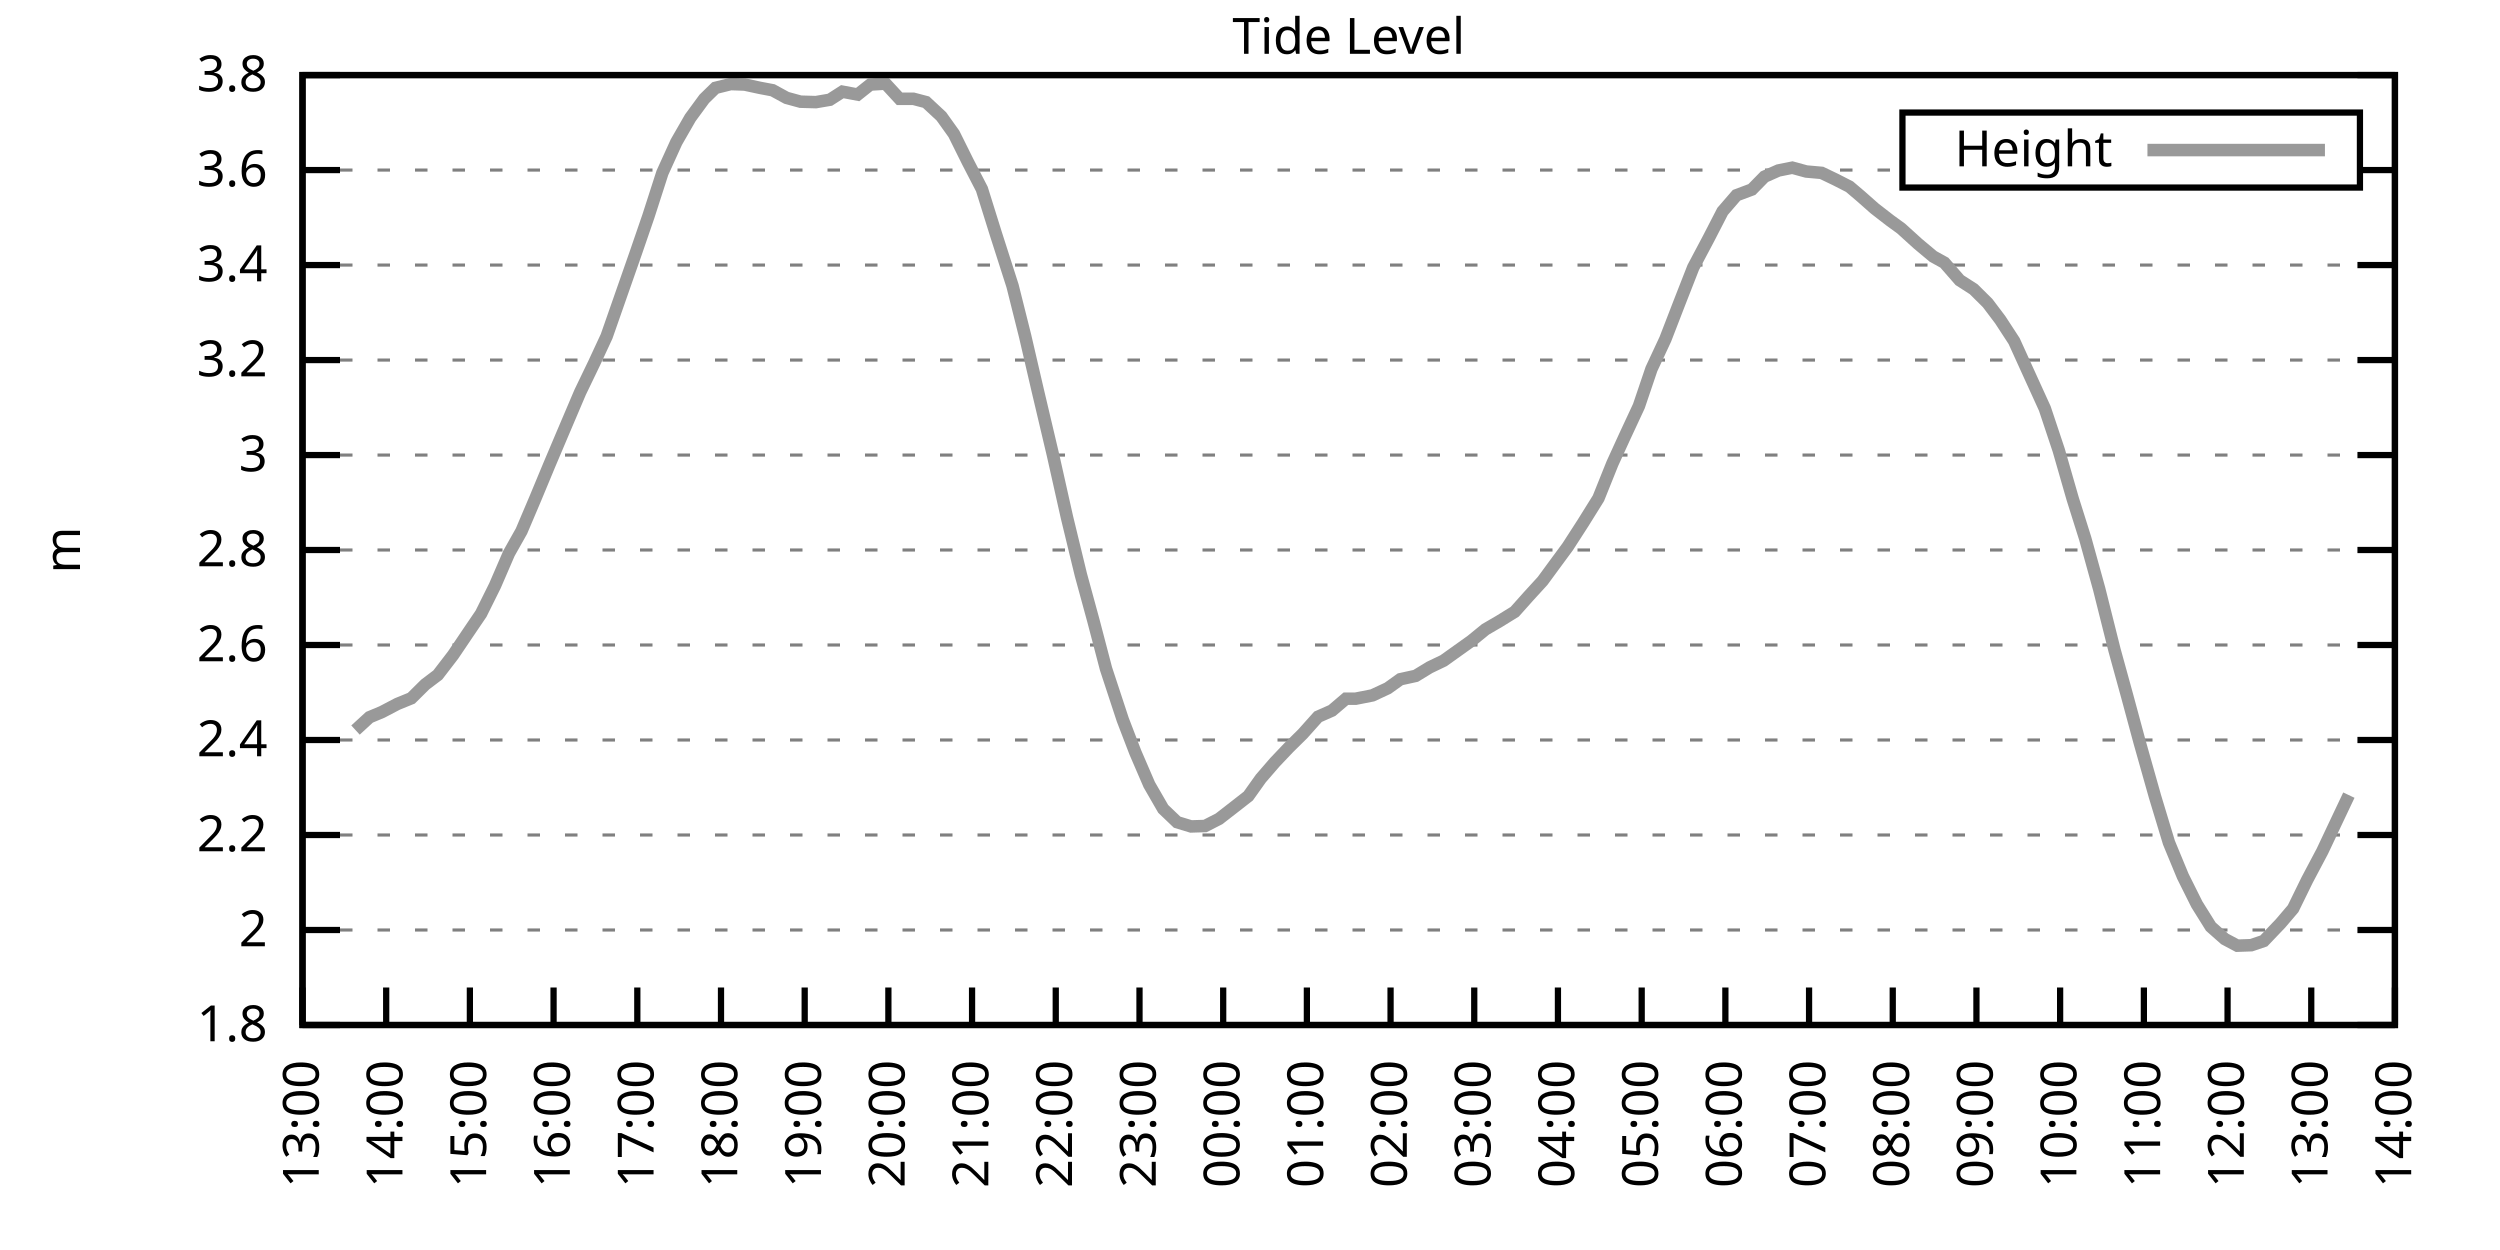
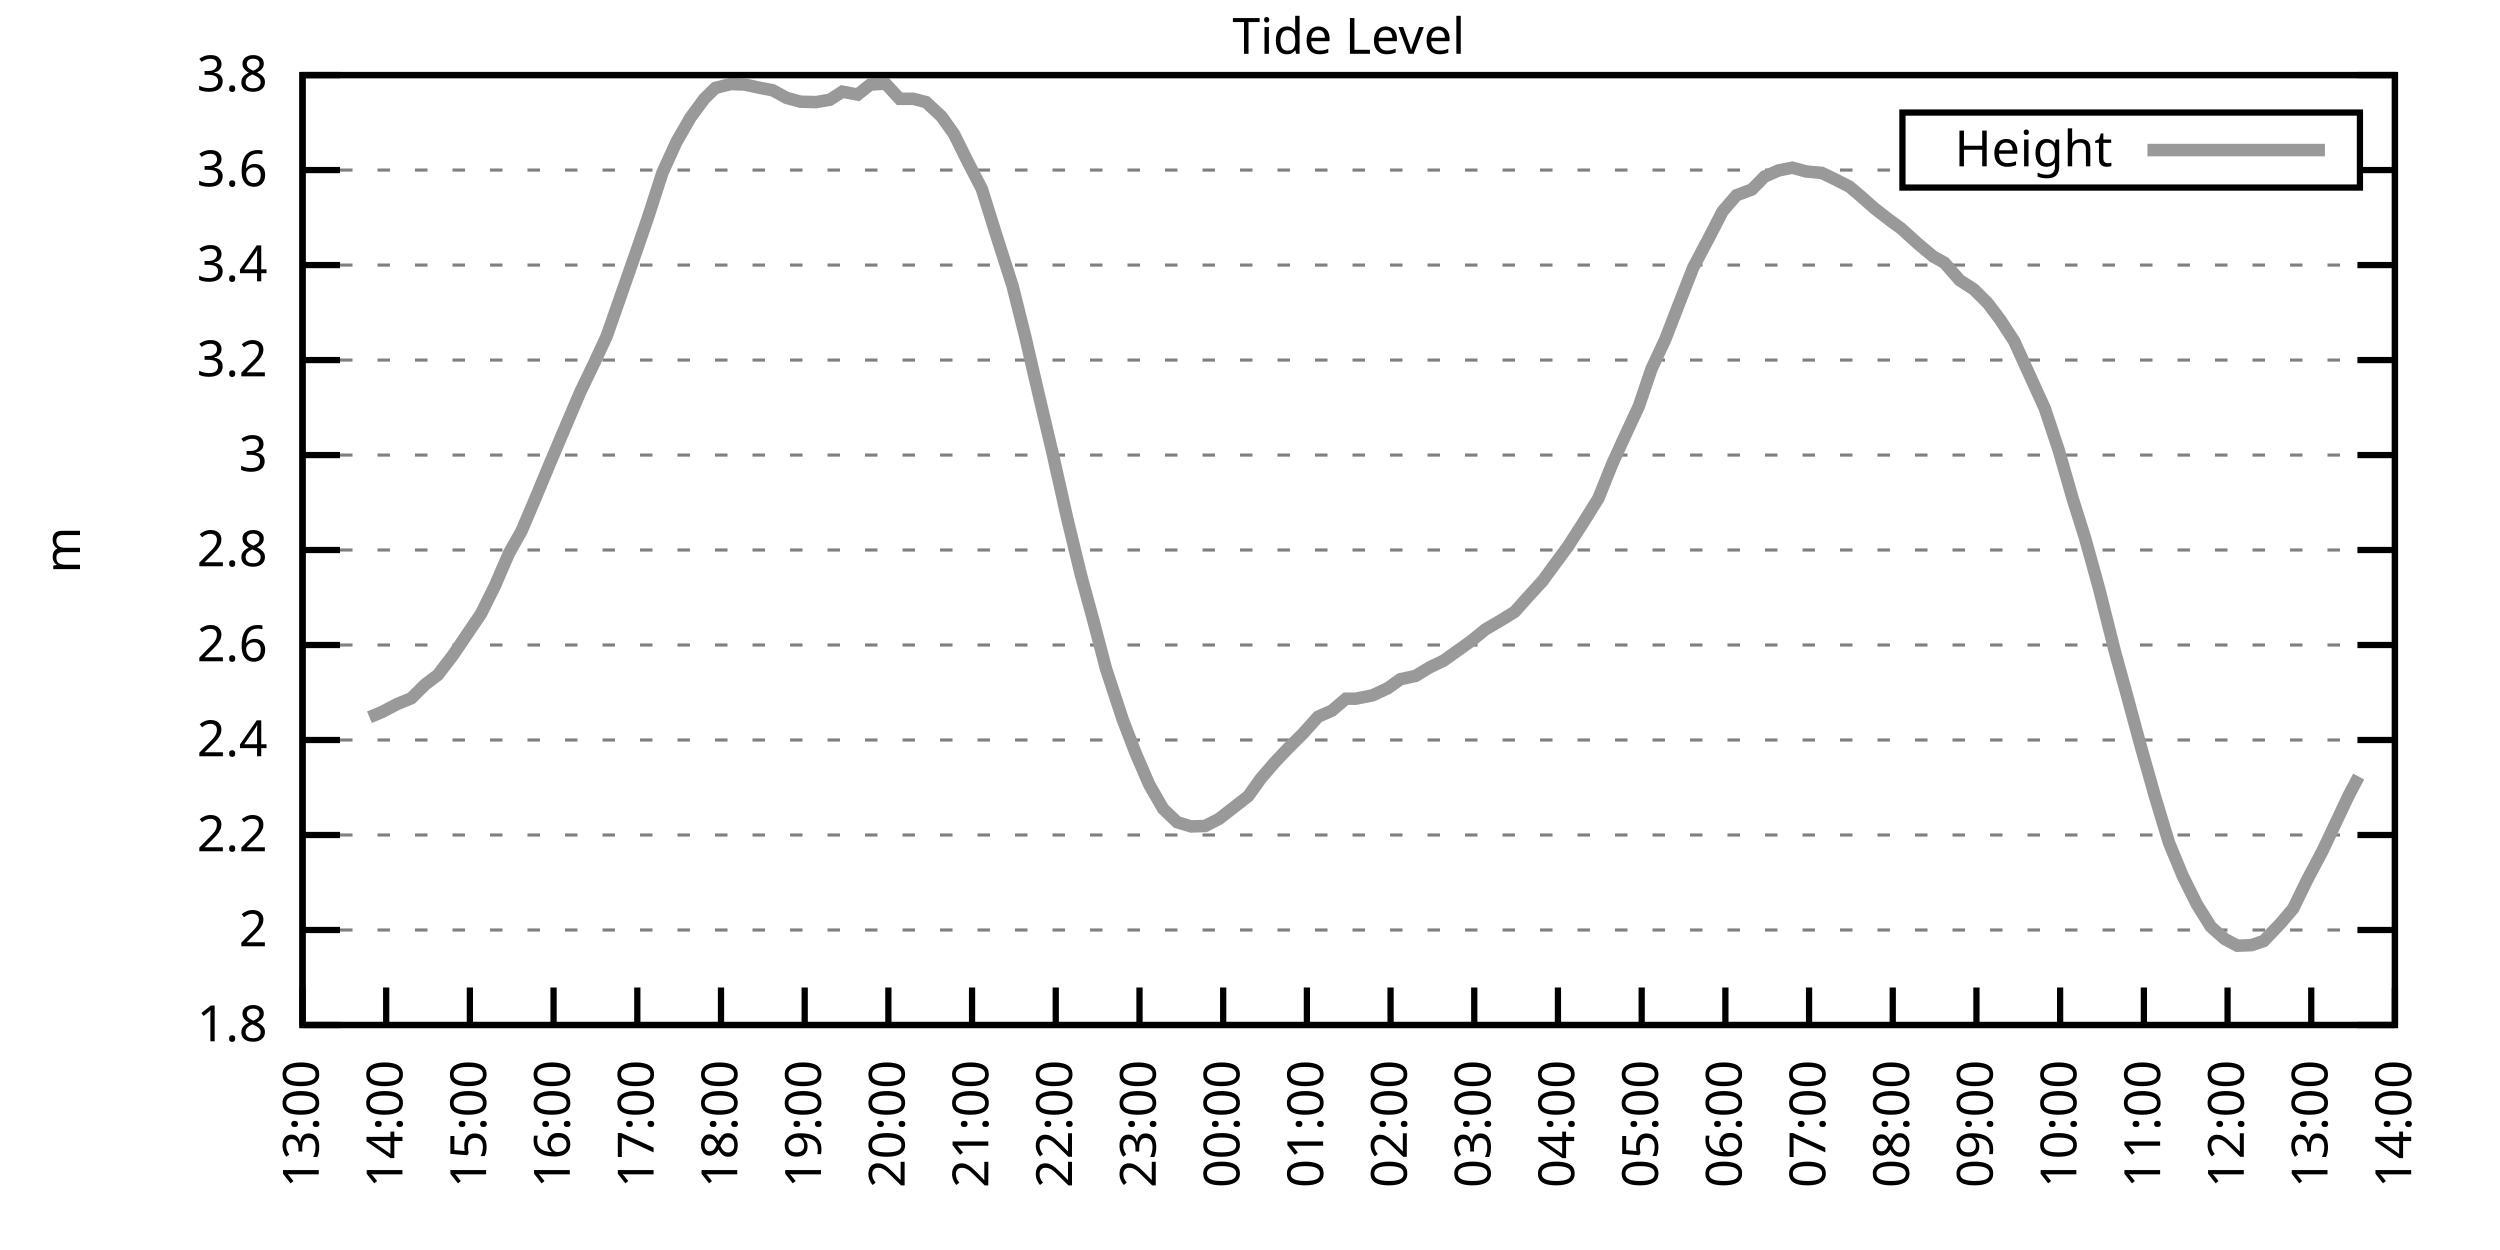
<svg xmlns="http://www.w3.org/2000/svg" xmlns:xlink="http://www.w3.org/1999/xlink" width="400" height="200" viewBox="0 0 400 200">
  <g id="gnuplot_canvas">
    <rect x="0" y="0" width="400" height="200" fill="none" />
    <defs>
      <circle id="gpDot" r="0.5" stroke-width="0.5" stroke="currentColor" />
      <path id="gpPt0" stroke-width="0.333" stroke="currentColor" d="M-1,0 h2 M0,-1 v2" />
      <path id="gpPt1" stroke-width="0.333" stroke="currentColor" d="M-1,-1 L1,1 M1,-1 L-1,1" />
      <path id="gpPt2" stroke-width="0.333" stroke="currentColor" d="M-1,0 L1,0 M0,-1 L0,1 M-1,-1 L1,1 M-1,1 L1,-1" />
      <rect id="gpPt3" stroke-width="0.333" stroke="currentColor" x="-1" y="-1" width="2" height="2" />
      <rect id="gpPt4" stroke-width="0.333" stroke="currentColor" fill="currentColor" x="-1" y="-1" width="2" height="2" />
      <circle id="gpPt5" stroke-width="0.333" stroke="currentColor" cx="0" cy="0" r="1" />
      <use xlink:href="#gpPt5" id="gpPt6" fill="currentColor" stroke="none" />
      <path id="gpPt7" stroke-width="0.333" stroke="currentColor" d="M0,-1.33 L-1.33,0.67 L1.33,0.67 z" />
      <use xlink:href="#gpPt7" id="gpPt8" fill="currentColor" stroke="none" />
      <use xlink:href="#gpPt7" id="gpPt9" stroke="currentColor" transform="rotate(180)" />
      <use xlink:href="#gpPt9" id="gpPt10" fill="currentColor" stroke="none" />
      <use xlink:href="#gpPt3" id="gpPt11" stroke="currentColor" transform="rotate(45)" />
      <use xlink:href="#gpPt11" id="gpPt12" fill="currentColor" stroke="none" />
      <path id="gpPt13" stroke-width="0.333" stroke="currentColor" d="M0,1.330 L1.265,0.411 L0.782,-1.067 L-0.782,-1.076 L-1.265,0.411 z" />
      <use xlink:href="#gpPt13" id="gpPt14" fill="currentColor" stroke="none" />
      <filter id="textbox" filterUnits="objectBoundingBox" x="0" y="0" height="1" width="1">
        <feFlood flood-color="white" flood-opacity="1" result="bgnd" />
        <feComposite in="SourceGraphic" in2="bgnd" operator="atop" />
      </filter>
      <filter id="greybox" filterUnits="objectBoundingBox" x="0" y="0" height="1" width="1">
        <feFlood flood-color="lightgrey" flood-opacity="1" result="grey" />
        <feComposite in="SourceGraphic" in2="grey" operator="atop" />
      </filter>
    </defs>
    <g fill="none" color="white" stroke="currentColor" stroke-width="1.00" stroke-linecap="butt" stroke-linejoin="miter">
</g>
    <g fill="none" color="black" stroke="currentColor" stroke-width="1.00" stroke-linecap="butt" stroke-linejoin="miter">
      <g stroke="none" shape-rendering="crispEdges">
        <polygon fill="rgb(255, 255, 255)" points="48.40,164.00 383.18,164.00 383.18,12.02 48.40,12.02 " />
      </g>
    </g>
    <g fill="none" color="black" stroke="currentColor" stroke-width="1.00" stroke-linecap="butt" stroke-linejoin="miter">
</g>
    <g fill="none" color="black" stroke="black" stroke-width="0.50" stroke-linecap="butt" stroke-linejoin="miter">
</g>
    <g fill="none" color="gray" stroke="currentColor" stroke-width="0.50" stroke-linecap="butt" stroke-linejoin="miter">
      <path stroke="gray" stroke-dasharray="2,4" class="gridline" d="M48.40,164.00 L383.19,164.00  " />
    </g>
    <g fill="none" color="gray" stroke="gray" stroke-width="1.00" stroke-linecap="butt" stroke-linejoin="miter">
</g>
    <g fill="none" color="black" stroke="currentColor" stroke-width="1.00" stroke-linecap="butt" stroke-linejoin="miter">
      <path stroke="black" d="M48.40,164.00 L54.40,164.00 M383.19,164.00 L377.19,164.00  " />
      <g transform="translate(42.80,166.60)" stroke="none" fill="black" font-family="Sans" font-size="8.00" text-anchor="end">
        <text>
          <tspan font-family="Sans"> 1.8</tspan>
        </text>
      </g>
    </g>
    <g fill="none" color="black" stroke="currentColor" stroke-width="1.00" stroke-linecap="butt" stroke-linejoin="miter">
</g>
    <g fill="none" color="black" stroke="black" stroke-width="0.50" stroke-linecap="butt" stroke-linejoin="miter">
</g>
    <g fill="none" color="gray" stroke="currentColor" stroke-width="0.50" stroke-linecap="butt" stroke-linejoin="miter">
      <path stroke="gray" stroke-dasharray="2,4" class="gridline" d="M48.40,148.80 L383.19,148.80  " />
    </g>
    <g fill="none" color="gray" stroke="gray" stroke-width="1.00" stroke-linecap="butt" stroke-linejoin="miter">
</g>
    <g fill="none" color="black" stroke="currentColor" stroke-width="1.00" stroke-linecap="butt" stroke-linejoin="miter">
      <path stroke="black" d="M48.40,148.80 L54.40,148.80 M383.19,148.80 L377.19,148.80  " />
      <g transform="translate(42.80,151.40)" stroke="none" fill="black" font-family="Sans" font-size="8.00" text-anchor="end">
        <text>
          <tspan font-family="Sans"> 2</tspan>
        </text>
      </g>
    </g>
    <g fill="none" color="black" stroke="currentColor" stroke-width="1.00" stroke-linecap="butt" stroke-linejoin="miter">
</g>
    <g fill="none" color="black" stroke="black" stroke-width="0.50" stroke-linecap="butt" stroke-linejoin="miter">
</g>
    <g fill="none" color="gray" stroke="currentColor" stroke-width="0.50" stroke-linecap="butt" stroke-linejoin="miter">
      <path stroke="gray" stroke-dasharray="2,4" class="gridline" d="M48.40,133.60 L383.19,133.60  " />
    </g>
    <g fill="none" color="gray" stroke="gray" stroke-width="1.00" stroke-linecap="butt" stroke-linejoin="miter">
</g>
    <g fill="none" color="black" stroke="currentColor" stroke-width="1.00" stroke-linecap="butt" stroke-linejoin="miter">
      <path stroke="black" d="M48.40,133.60 L54.40,133.60 M383.19,133.60 L377.19,133.60  " />
      <g transform="translate(42.80,136.20)" stroke="none" fill="black" font-family="Sans" font-size="8.00" text-anchor="end">
        <text>
          <tspan font-family="Sans"> 2.2</tspan>
        </text>
      </g>
    </g>
    <g fill="none" color="black" stroke="currentColor" stroke-width="1.00" stroke-linecap="butt" stroke-linejoin="miter">
</g>
    <g fill="none" color="black" stroke="black" stroke-width="0.50" stroke-linecap="butt" stroke-linejoin="miter">
</g>
    <g fill="none" color="gray" stroke="currentColor" stroke-width="0.50" stroke-linecap="butt" stroke-linejoin="miter">
      <path stroke="gray" stroke-dasharray="2,4" class="gridline" d="M48.40,118.40 L383.19,118.40  " />
    </g>
    <g fill="none" color="gray" stroke="gray" stroke-width="1.00" stroke-linecap="butt" stroke-linejoin="miter">
</g>
    <g fill="none" color="black" stroke="currentColor" stroke-width="1.00" stroke-linecap="butt" stroke-linejoin="miter">
      <path stroke="black" d="M48.40,118.40 L54.40,118.40 M383.19,118.40 L377.19,118.40  " />
      <g transform="translate(42.80,121.00)" stroke="none" fill="black" font-family="Sans" font-size="8.00" text-anchor="end">
        <text>
          <tspan font-family="Sans"> 2.4</tspan>
        </text>
      </g>
    </g>
    <g fill="none" color="black" stroke="currentColor" stroke-width="1.00" stroke-linecap="butt" stroke-linejoin="miter">
</g>
    <g fill="none" color="black" stroke="black" stroke-width="0.50" stroke-linecap="butt" stroke-linejoin="miter">
</g>
    <g fill="none" color="gray" stroke="currentColor" stroke-width="0.50" stroke-linecap="butt" stroke-linejoin="miter">
      <path stroke="gray" stroke-dasharray="2,4" class="gridline" d="M48.40,103.20 L383.19,103.20  " />
    </g>
    <g fill="none" color="gray" stroke="gray" stroke-width="1.00" stroke-linecap="butt" stroke-linejoin="miter">
</g>
    <g fill="none" color="black" stroke="currentColor" stroke-width="1.00" stroke-linecap="butt" stroke-linejoin="miter">
      <path stroke="black" d="M48.40,103.20 L54.40,103.20 M383.19,103.20 L377.19,103.20  " />
      <g transform="translate(42.80,105.80)" stroke="none" fill="black" font-family="Sans" font-size="8.00" text-anchor="end">
        <text>
          <tspan font-family="Sans"> 2.6</tspan>
        </text>
      </g>
    </g>
    <g fill="none" color="black" stroke="currentColor" stroke-width="1.00" stroke-linecap="butt" stroke-linejoin="miter">
</g>
    <g fill="none" color="black" stroke="black" stroke-width="0.50" stroke-linecap="butt" stroke-linejoin="miter">
</g>
    <g fill="none" color="gray" stroke="currentColor" stroke-width="0.50" stroke-linecap="butt" stroke-linejoin="miter">
      <path stroke="gray" stroke-dasharray="2,4" class="gridline" d="M48.40,88.00 L383.19,88.00  " />
    </g>
    <g fill="none" color="gray" stroke="gray" stroke-width="1.00" stroke-linecap="butt" stroke-linejoin="miter">
</g>
    <g fill="none" color="black" stroke="currentColor" stroke-width="1.00" stroke-linecap="butt" stroke-linejoin="miter">
      <path stroke="black" d="M48.40,88.00 L54.40,88.00 M383.19,88.00 L377.19,88.00  " />
      <g transform="translate(42.80,90.60)" stroke="none" fill="black" font-family="Sans" font-size="8.00" text-anchor="end">
        <text>
          <tspan font-family="Sans"> 2.8</tspan>
        </text>
      </g>
    </g>
    <g fill="none" color="black" stroke="currentColor" stroke-width="1.00" stroke-linecap="butt" stroke-linejoin="miter">
</g>
    <g fill="none" color="black" stroke="black" stroke-width="0.50" stroke-linecap="butt" stroke-linejoin="miter">
</g>
    <g fill="none" color="gray" stroke="currentColor" stroke-width="0.50" stroke-linecap="butt" stroke-linejoin="miter">
      <path stroke="gray" stroke-dasharray="2,4" class="gridline" d="M48.40,72.81 L383.19,72.81  " />
    </g>
    <g fill="none" color="gray" stroke="gray" stroke-width="1.00" stroke-linecap="butt" stroke-linejoin="miter">
</g>
    <g fill="none" color="black" stroke="currentColor" stroke-width="1.00" stroke-linecap="butt" stroke-linejoin="miter">
      <path stroke="black" d="M48.40,72.81 L54.40,72.81 M383.19,72.81 L377.19,72.81  " />
      <g transform="translate(42.80,75.41)" stroke="none" fill="black" font-family="Sans" font-size="8.00" text-anchor="end">
        <text>
          <tspan font-family="Sans"> 3</tspan>
        </text>
      </g>
    </g>
    <g fill="none" color="black" stroke="currentColor" stroke-width="1.00" stroke-linecap="butt" stroke-linejoin="miter">
</g>
    <g fill="none" color="black" stroke="black" stroke-width="0.50" stroke-linecap="butt" stroke-linejoin="miter">
</g>
    <g fill="none" color="gray" stroke="currentColor" stroke-width="0.50" stroke-linecap="butt" stroke-linejoin="miter">
      <path stroke="gray" stroke-dasharray="2,4" class="gridline" d="M48.40,57.61 L383.19,57.61  " />
    </g>
    <g fill="none" color="gray" stroke="gray" stroke-width="1.00" stroke-linecap="butt" stroke-linejoin="miter">
</g>
    <g fill="none" color="black" stroke="currentColor" stroke-width="1.00" stroke-linecap="butt" stroke-linejoin="miter">
      <path stroke="black" d="M48.40,57.61 L54.40,57.61 M383.19,57.61 L377.19,57.61  " />
      <g transform="translate(42.80,60.21)" stroke="none" fill="black" font-family="Sans" font-size="8.00" text-anchor="end">
        <text>
          <tspan font-family="Sans"> 3.2</tspan>
        </text>
      </g>
    </g>
    <g fill="none" color="black" stroke="currentColor" stroke-width="1.00" stroke-linecap="butt" stroke-linejoin="miter">
</g>
    <g fill="none" color="black" stroke="black" stroke-width="0.50" stroke-linecap="butt" stroke-linejoin="miter">
</g>
    <g fill="none" color="gray" stroke="currentColor" stroke-width="0.50" stroke-linecap="butt" stroke-linejoin="miter">
      <path stroke="gray" stroke-dasharray="2,4" class="gridline" d="M48.40,42.41 L383.19,42.41  " />
    </g>
    <g fill="none" color="gray" stroke="gray" stroke-width="1.00" stroke-linecap="butt" stroke-linejoin="miter">
</g>
    <g fill="none" color="black" stroke="currentColor" stroke-width="1.00" stroke-linecap="butt" stroke-linejoin="miter">
      <path stroke="black" d="M48.40,42.41 L54.40,42.41 M383.19,42.41 L377.19,42.41  " />
      <g transform="translate(42.80,45.01)" stroke="none" fill="black" font-family="Sans" font-size="8.00" text-anchor="end">
        <text>
          <tspan font-family="Sans"> 3.4</tspan>
        </text>
      </g>
    </g>
    <g fill="none" color="black" stroke="currentColor" stroke-width="1.00" stroke-linecap="butt" stroke-linejoin="miter">
</g>
    <g fill="none" color="black" stroke="black" stroke-width="0.50" stroke-linecap="butt" stroke-linejoin="miter">
</g>
    <g fill="none" color="gray" stroke="currentColor" stroke-width="0.50" stroke-linecap="butt" stroke-linejoin="miter">
      <path stroke="gray" stroke-dasharray="2,4" class="gridline" d="M48.40,27.21 L304.39,27.21 M377.59,27.21 L383.19,27.21  " />
    </g>
    <g fill="none" color="gray" stroke="gray" stroke-width="1.00" stroke-linecap="butt" stroke-linejoin="miter">
</g>
    <g fill="none" color="black" stroke="currentColor" stroke-width="1.00" stroke-linecap="butt" stroke-linejoin="miter">
      <path stroke="black" d="M48.40,27.21 L54.40,27.21 M383.19,27.21 L377.19,27.21  " />
      <g transform="translate(42.80,29.81)" stroke="none" fill="black" font-family="Sans" font-size="8.00" text-anchor="end">
        <text>
          <tspan font-family="Sans"> 3.6</tspan>
        </text>
      </g>
    </g>
    <g fill="none" color="black" stroke="currentColor" stroke-width="1.00" stroke-linecap="butt" stroke-linejoin="miter">
</g>
    <g fill="none" color="black" stroke="black" stroke-width="0.50" stroke-linecap="butt" stroke-linejoin="miter">
</g>
    <g fill="none" color="gray" stroke="currentColor" stroke-width="0.50" stroke-linecap="butt" stroke-linejoin="miter">
      <path stroke="gray" stroke-dasharray="2,4" class="gridline" d="M48.40,12.01 L383.19,12.01  " />
    </g>
    <g fill="none" color="gray" stroke="gray" stroke-width="1.00" stroke-linecap="butt" stroke-linejoin="miter">
</g>
    <g fill="none" color="black" stroke="currentColor" stroke-width="1.00" stroke-linecap="butt" stroke-linejoin="miter">
      <path stroke="black" d="M48.40,12.01 L54.40,12.01 M383.19,12.01 L377.19,12.01  " />
      <g transform="translate(42.80,14.61)" stroke="none" fill="black" font-family="Sans" font-size="8.00" text-anchor="end">
        <text>
          <tspan font-family="Sans"> 3.8</tspan>
        </text>
      </g>
    </g>
    <g fill="none" color="black" stroke="currentColor" stroke-width="1.00" stroke-linecap="butt" stroke-linejoin="miter">
      <path stroke="black" d="M48.40,164.00 L48.40,158.00  " />
      <g transform="translate(51.00,169.60) rotate(270.00)" stroke="none" fill="black" font-family="Sans" font-size="8.00" text-anchor="end">
        <text>
          <tspan font-family="Sans">13:00</tspan>
        </text>
      </g>
    </g>
    <g fill="none" color="black" stroke="currentColor" stroke-width="1.00" stroke-linecap="butt" stroke-linejoin="miter">
      <path stroke="black" d="M61.79,164.00 L61.79,158.00  " />
      <g transform="translate(64.39,169.60) rotate(270.00)" stroke="none" fill="black" font-family="Sans" font-size="8.00" text-anchor="end">
        <text>
          <tspan font-family="Sans">14:00</tspan>
        </text>
      </g>
    </g>
    <g fill="none" color="black" stroke="currentColor" stroke-width="1.00" stroke-linecap="butt" stroke-linejoin="miter">
      <path stroke="black" d="M75.18,164.00 L75.18,158.00  " />
      <g transform="translate(77.78,169.60) rotate(270.00)" stroke="none" fill="black" font-family="Sans" font-size="8.00" text-anchor="end">
        <text>
          <tspan font-family="Sans">15:00</tspan>
        </text>
      </g>
    </g>
    <g fill="none" color="black" stroke="currentColor" stroke-width="1.00" stroke-linecap="butt" stroke-linejoin="miter">
      <path stroke="black" d="M88.57,164.00 L88.57,158.00  " />
      <g transform="translate(91.17,169.60) rotate(270.00)" stroke="none" fill="black" font-family="Sans" font-size="8.00" text-anchor="end">
        <text>
          <tspan font-family="Sans">16:00</tspan>
        </text>
      </g>
    </g>
    <g fill="none" color="black" stroke="currentColor" stroke-width="1.00" stroke-linecap="butt" stroke-linejoin="miter">
      <path stroke="black" d="M101.97,164.00 L101.97,158.00  " />
      <g transform="translate(104.57,169.60) rotate(270.00)" stroke="none" fill="black" font-family="Sans" font-size="8.00" text-anchor="end">
        <text>
          <tspan font-family="Sans">17:00</tspan>
        </text>
      </g>
    </g>
    <g fill="none" color="black" stroke="currentColor" stroke-width="1.00" stroke-linecap="butt" stroke-linejoin="miter">
      <path stroke="black" d="M115.36,164.00 L115.36,158.00  " />
      <g transform="translate(117.96,169.60) rotate(270.00)" stroke="none" fill="black" font-family="Sans" font-size="8.00" text-anchor="end">
        <text>
          <tspan font-family="Sans">18:00</tspan>
        </text>
      </g>
    </g>
    <g fill="none" color="black" stroke="currentColor" stroke-width="1.00" stroke-linecap="butt" stroke-linejoin="miter">
      <path stroke="black" d="M128.75,164.00 L128.75,158.00  " />
      <g transform="translate(131.35,169.60) rotate(270.00)" stroke="none" fill="black" font-family="Sans" font-size="8.00" text-anchor="end">
        <text>
          <tspan font-family="Sans">19:00</tspan>
        </text>
      </g>
    </g>
    <g fill="none" color="black" stroke="currentColor" stroke-width="1.00" stroke-linecap="butt" stroke-linejoin="miter">
      <path stroke="black" d="M142.14,164.00 L142.14,158.00  " />
      <g transform="translate(144.74,169.60) rotate(270.00)" stroke="none" fill="black" font-family="Sans" font-size="8.00" text-anchor="end">
        <text>
          <tspan font-family="Sans">20:00</tspan>
        </text>
      </g>
    </g>
    <g fill="none" color="black" stroke="currentColor" stroke-width="1.00" stroke-linecap="butt" stroke-linejoin="miter">
      <path stroke="black" d="M155.53,164.00 L155.53,158.00  " />
      <g transform="translate(158.13,169.60) rotate(270.00)" stroke="none" fill="black" font-family="Sans" font-size="8.00" text-anchor="end">
        <text>
          <tspan font-family="Sans">21:00</tspan>
        </text>
      </g>
    </g>
    <g fill="none" color="black" stroke="currentColor" stroke-width="1.00" stroke-linecap="butt" stroke-linejoin="miter">
      <path stroke="black" d="M168.92,164.00 L168.92,158.00  " />
      <g transform="translate(171.52,169.60) rotate(270.00)" stroke="none" fill="black" font-family="Sans" font-size="8.00" text-anchor="end">
        <text>
          <tspan font-family="Sans">22:00</tspan>
        </text>
      </g>
    </g>
    <g fill="none" color="black" stroke="currentColor" stroke-width="1.00" stroke-linecap="butt" stroke-linejoin="miter">
      <path stroke="black" d="M182.32,164.00 L182.32,158.00  " />
      <g transform="translate(184.92,169.60) rotate(270.00)" stroke="none" fill="black" font-family="Sans" font-size="8.00" text-anchor="end">
        <text>
          <tspan font-family="Sans">23:00</tspan>
        </text>
      </g>
    </g>
    <g fill="none" color="black" stroke="currentColor" stroke-width="1.00" stroke-linecap="butt" stroke-linejoin="miter">
      <path stroke="black" d="M195.71,164.00 L195.71,158.00  " />
      <g transform="translate(198.31,169.60) rotate(270.00)" stroke="none" fill="black" font-family="Sans" font-size="8.00" text-anchor="end">
        <text>
          <tspan font-family="Sans">00:00</tspan>
        </text>
      </g>
    </g>
    <g fill="none" color="black" stroke="currentColor" stroke-width="1.00" stroke-linecap="butt" stroke-linejoin="miter">
      <path stroke="black" d="M209.10,164.00 L209.10,158.00  " />
      <g transform="translate(211.70,169.60) rotate(270.00)" stroke="none" fill="black" font-family="Sans" font-size="8.00" text-anchor="end">
        <text>
          <tspan font-family="Sans">01:00</tspan>
        </text>
      </g>
    </g>
    <g fill="none" color="black" stroke="currentColor" stroke-width="1.00" stroke-linecap="butt" stroke-linejoin="miter">
      <path stroke="black" d="M222.49,164.00 L222.49,158.00  " />
      <g transform="translate(225.09,169.60) rotate(270.00)" stroke="none" fill="black" font-family="Sans" font-size="8.00" text-anchor="end">
        <text>
          <tspan font-family="Sans">02:00</tspan>
        </text>
      </g>
    </g>
    <g fill="none" color="black" stroke="currentColor" stroke-width="1.00" stroke-linecap="butt" stroke-linejoin="miter">
      <path stroke="black" d="M235.88,164.00 L235.88,158.00  " />
      <g transform="translate(238.48,169.60) rotate(270.00)" stroke="none" fill="black" font-family="Sans" font-size="8.00" text-anchor="end">
        <text>
          <tspan font-family="Sans">03:00</tspan>
        </text>
      </g>
    </g>
    <g fill="none" color="black" stroke="currentColor" stroke-width="1.00" stroke-linecap="butt" stroke-linejoin="miter">
      <path stroke="black" d="M249.27,164.00 L249.27,158.00  " />
      <g transform="translate(251.87,169.60) rotate(270.00)" stroke="none" fill="black" font-family="Sans" font-size="8.00" text-anchor="end">
        <text>
          <tspan font-family="Sans">04:00</tspan>
        </text>
      </g>
    </g>
    <g fill="none" color="black" stroke="currentColor" stroke-width="1.00" stroke-linecap="butt" stroke-linejoin="miter">
      <path stroke="black" d="M262.67,164.00 L262.67,158.00  " />
      <g transform="translate(265.27,169.60) rotate(270.00)" stroke="none" fill="black" font-family="Sans" font-size="8.00" text-anchor="end">
        <text>
          <tspan font-family="Sans">05:00</tspan>
        </text>
      </g>
    </g>
    <g fill="none" color="black" stroke="currentColor" stroke-width="1.00" stroke-linecap="butt" stroke-linejoin="miter">
      <path stroke="black" d="M276.06,164.00 L276.06,158.00  " />
      <g transform="translate(278.66,169.60) rotate(270.00)" stroke="none" fill="black" font-family="Sans" font-size="8.00" text-anchor="end">
        <text>
          <tspan font-family="Sans">06:00</tspan>
        </text>
      </g>
    </g>
    <g fill="none" color="black" stroke="currentColor" stroke-width="1.00" stroke-linecap="butt" stroke-linejoin="miter">
      <path stroke="black" d="M289.45,164.00 L289.45,158.00  " />
      <g transform="translate(292.05,169.60) rotate(270.00)" stroke="none" fill="black" font-family="Sans" font-size="8.00" text-anchor="end">
        <text>
          <tspan font-family="Sans">07:00</tspan>
        </text>
      </g>
    </g>
    <g fill="none" color="black" stroke="currentColor" stroke-width="1.00" stroke-linecap="butt" stroke-linejoin="miter">
      <path stroke="black" d="M302.84,164.00 L302.84,158.00  " />
      <g transform="translate(305.44,169.60) rotate(270.00)" stroke="none" fill="black" font-family="Sans" font-size="8.00" text-anchor="end">
        <text>
          <tspan font-family="Sans">08:00</tspan>
        </text>
      </g>
    </g>
    <g fill="none" color="black" stroke="currentColor" stroke-width="1.00" stroke-linecap="butt" stroke-linejoin="miter">
      <path stroke="black" d="M316.23,164.00 L316.23,158.00  " />
      <g transform="translate(318.83,169.60) rotate(270.00)" stroke="none" fill="black" font-family="Sans" font-size="8.00" text-anchor="end">
        <text>
          <tspan font-family="Sans">09:00</tspan>
        </text>
      </g>
    </g>
    <g fill="none" color="black" stroke="currentColor" stroke-width="1.00" stroke-linecap="butt" stroke-linejoin="miter">
      <path stroke="black" d="M329.62,164.00 L329.62,158.00  " />
      <g transform="translate(332.22,169.60) rotate(270.00)" stroke="none" fill="black" font-family="Sans" font-size="8.00" text-anchor="end">
        <text>
          <tspan font-family="Sans">10:00</tspan>
        </text>
      </g>
    </g>
    <g fill="none" color="black" stroke="currentColor" stroke-width="1.00" stroke-linecap="butt" stroke-linejoin="miter">
      <path stroke="black" d="M343.02,164.00 L343.02,158.00  " />
      <g transform="translate(345.62,169.60) rotate(270.00)" stroke="none" fill="black" font-family="Sans" font-size="8.00" text-anchor="end">
        <text>
          <tspan font-family="Sans">11:00</tspan>
        </text>
      </g>
    </g>
    <g fill="none" color="black" stroke="currentColor" stroke-width="1.00" stroke-linecap="butt" stroke-linejoin="miter">
      <path stroke="black" d="M356.41,164.00 L356.41,158.00  " />
      <g transform="translate(359.01,169.60) rotate(270.00)" stroke="none" fill="black" font-family="Sans" font-size="8.00" text-anchor="end">
        <text>
          <tspan font-family="Sans">12:00</tspan>
        </text>
      </g>
    </g>
    <g fill="none" color="black" stroke="currentColor" stroke-width="1.00" stroke-linecap="butt" stroke-linejoin="miter">
      <path stroke="black" d="M369.80,164.00 L369.80,158.00  " />
      <g transform="translate(372.40,169.60) rotate(270.00)" stroke="none" fill="black" font-family="Sans" font-size="8.00" text-anchor="end">
        <text>
          <tspan font-family="Sans">13:00</tspan>
        </text>
      </g>
    </g>
    <g fill="none" color="black" stroke="currentColor" stroke-width="1.00" stroke-linecap="butt" stroke-linejoin="miter">
      <path stroke="black" d="M383.19,164.00 L383.19,158.00  " />
      <g transform="translate(385.79,169.60) rotate(270.00)" stroke="none" fill="black" font-family="Sans" font-size="8.00" text-anchor="end">
        <text>
          <tspan font-family="Sans">14:00</tspan>
        </text>
      </g>
    </g>
    <g fill="none" color="black" stroke="currentColor" stroke-width="1.00" stroke-linecap="butt" stroke-linejoin="miter">
</g>
    <g fill="none" color="black" stroke="currentColor" stroke-width="1.00" stroke-linecap="butt" stroke-linejoin="miter">
      <path stroke="black" d="M48.40,12.01 L48.40,164.00 L383.19,164.00 L383.19,12.01 L48.40,12.01 Z  " />
    </g>
    <g fill="none" color="black" stroke="currentColor" stroke-width="1.00" stroke-linecap="butt" stroke-linejoin="miter">
</g>
    <g fill="none" color="black" stroke="currentColor" stroke-width="1.00" stroke-linecap="butt" stroke-linejoin="miter">
      <path stroke="black" d="M304.39,30.01 L304.39,18.01 L377.59,18.01 L377.59,30.01 L304.39,30.01 Z  " />
    </g>
    <g id="Tide_level_plot_1">
      <g fill="none" color="white" stroke="black" stroke-width="2.00" stroke-linecap="butt" stroke-linejoin="miter">
</g>
      <g fill="none" color="black" stroke="currentColor" stroke-width="2.00" stroke-linecap="butt" stroke-linejoin="miter">
        <g transform="translate(337.99,26.61)" stroke="none" fill="black" font-family="Sans" font-size="8.00" text-anchor="end">
          <text>
            <tspan font-family="Sans">Height</tspan>
          </text>
        </g>
      </g>
      <g fill="none" color="black" stroke="currentColor" stroke-width="2.00" stroke-linecap="butt" stroke-linejoin="miter">
-         <path stroke="rgb(153, 153, 153)" d="M343.59,24.01 L371.99,24.01 M56.88,116.81 L59.11,114.76 L61.12,113.92 L63.58,112.63 L65.81,111.72 L68.04,109.51   L70.05,107.99 L72.50,104.80 L74.96,101.15 L76.97,98.19 L79.20,93.70 L81.43,88.54 L83.44,84.97 L85.67,79.72   L87.91,74.33 L89.91,69.61 L92.82,62.77 L95.05,58.14 L97.06,53.81 L101.74,40.43 L103.75,34.58 L105.98,27.66   L108.22,22.73 L110.45,18.85 L112.68,15.81 L114.47,14.06 L116.92,13.45 L119.15,13.53 L121.61,14.06 L123.62,14.44   L125.85,15.66 L128.08,16.27 L130.54,16.34 L132.77,15.96 L134.78,14.67 L137.23,15.13 L139.24,13.53 L141.69,13.38   L143.93,15.81 L146.16,15.81 L148.17,16.34 L150.62,18.62 L152.63,21.43 L154.86,25.92 L157.10,30.25 L159.33,37.39   L162.01,45.75 L164.01,53.73 L166.02,62.39 L168.48,72.81 L170.71,82.76 L172.94,91.96 L174.95,99.33 L176.96,107.00   L179.64,115.14 L181.65,120.38 L183.88,125.55 L186.11,129.42 L188.34,131.55 L190.57,132.23 L192.81,132.16 L195.04,131.02   L197.49,129.12 L199.73,127.37 L201.73,124.56 L203.97,121.97 L206.20,119.62 L208.43,117.42 L210.88,114.68 L213.12,113.69   L215.35,111.79 L216.91,111.79 L219.59,111.26 L222.04,110.12 L224.05,108.68 L226.51,108.14 L228.74,106.78 L230.97,105.71   L235.44,102.52 L237.67,100.70 L239.90,99.40 L242.36,97.88 L244.59,95.38 L246.82,92.94 L248.60,90.51 L250.84,87.47   L253.29,83.67 L255.75,79.72 L257.98,74.17 L259.99,69.77 L262.22,64.98 L264.23,59.05 L266.46,54.26 L268.69,48.49   L270.92,42.79 L273.38,38.15 L275.61,33.82 L277.84,31.24 L280.30,30.32 L282.31,28.27 L284.54,27.28 L286.77,26.83   L289.00,27.44 L291.46,27.66 L293.69,28.73 L295.92,29.87 L297.71,31.39 L299.94,33.36 L302.39,35.26 L304.18,36.56   L306.86,38.99 L309.31,41.04 L311.10,42.03 L313.55,44.84 L315.79,46.28 L318.02,48.49 L320.03,51.15 L322.26,54.57   L324.71,59.96 L327.17,65.36 L329.40,72.05 L331.63,79.80 L333.64,86.18 L335.87,94.24 L338.33,104.04 L340.34,111.34   L342.35,118.78 L344.80,127.45 L347.03,134.82 L349.26,140.21 L351.50,144.70 L353.73,148.27 L355.96,150.24 L357.97,151.31   L360.20,151.23 L362.21,150.55 L364.89,147.74 L366.90,145.38 L369.13,140.82 L371.58,136.19 L373.59,131.93 L375.82,127.22    " />
+         <path stroke="rgb(153, 153, 153)" d="M343.59,24.01 L371.99,24.01 M59.11,114.76 L61.12,113.92 L63.58,112.63 L65.81,111.72 L68.04,109.51 L70.05,107.99   L72.50,104.80 L74.96,101.15 L76.97,98.19 L79.20,93.70 L81.43,88.54 L83.44,84.97 L85.67,79.72 L87.91,74.33   L89.91,69.61 L92.82,62.77 L95.05,58.14 L97.06,53.81 L101.74,40.43 L103.75,34.58 L105.98,27.66 L108.22,22.73   L110.45,18.85 L112.68,15.81 L114.47,14.06 L116.92,13.45 L119.15,13.53 L121.61,14.06 L123.62,14.44 L125.85,15.66   L128.08,16.27 L130.54,16.34 L132.77,15.96 L134.78,14.67 L137.23,15.13 L139.24,13.53 L141.69,13.38 L143.93,15.81   L146.16,15.81 L148.17,16.34 L150.62,18.62 L152.63,21.43 L154.86,25.92 L157.10,30.25 L159.33,37.39 L162.01,45.75   L164.01,53.73 L166.02,62.39 L168.48,72.81 L170.71,82.76 L172.94,91.96 L174.95,99.33 L176.96,107.00 L179.64,115.14   L181.65,120.38 L183.88,125.55 L186.11,129.42 L188.34,131.55 L190.57,132.23 L192.81,132.16 L195.04,131.02 L197.49,129.12   L199.73,127.37 L201.73,124.56 L203.97,121.97 L206.20,119.62 L208.43,117.42 L210.88,114.68 L213.12,113.69 L215.35,111.79   L216.91,111.79 L219.59,111.26 L222.04,110.12 L224.05,108.68 L226.51,108.14 L228.74,106.78 L230.97,105.71 L235.44,102.52   L237.67,100.70 L239.90,99.40 L242.36,97.88 L244.59,95.38 L246.82,92.94 L248.60,90.51 L250.84,87.47 L253.29,83.67   L255.75,79.72 L257.98,74.17 L259.99,69.77 L262.22,64.98 L264.23,59.05 L266.46,54.26 L268.69,48.49 L270.92,42.79   L273.38,38.15 L275.61,33.82 L277.84,31.24 L280.30,30.32 L282.31,28.27 L284.54,27.28 L286.77,26.83 L289.00,27.44   L291.46,27.66 L293.69,28.73 L295.92,29.87 L297.71,31.39 L299.94,33.36 L302.39,35.26 L304.18,36.56 L306.86,38.99   L309.31,41.04 L311.10,42.03 L313.55,44.84 L315.79,46.28 L318.02,48.49 L320.03,51.15 L322.26,54.57 L324.71,59.96   L327.17,65.36 L329.40,72.05 L331.63,79.80 L333.64,86.18 L335.87,94.24 L338.33,104.04 L340.34,111.34 L342.35,118.78   L344.80,127.45 L347.03,134.82 L349.26,140.21 L351.50,144.70 L353.73,148.27 L355.96,150.24 L357.97,151.31 L360.20,151.23   L362.21,150.55 L364.89,147.74 L366.90,145.38 L369.13,140.82 L371.58,136.19 L373.59,131.93 L375.82,127.22 L377.39,124.25    " />
      </g>
    </g>
    <g fill="none" color="black" stroke="currentColor" stroke-width="2.00" stroke-linecap="butt" stroke-linejoin="miter">
</g>
    <g fill="none" color="black" stroke="black" stroke-width="1.00" stroke-linecap="butt" stroke-linejoin="miter">
</g>
    <g fill="none" color="black" stroke="currentColor" stroke-width="1.00" stroke-linecap="butt" stroke-linejoin="miter">
      <path stroke="black" d="M48.40,12.01 L48.40,164.00 L383.19,164.00 L383.19,12.01 L48.40,12.01 Z  " />
      <g transform="translate(12.80,88.01) rotate(270.00)" stroke="none" fill="black" font-family="Sans" font-size="8.00" text-anchor="middle">
        <text>
          <tspan font-family="Sans">m</tspan>
        </text>
      </g>
    </g>
    <g fill="none" color="black" stroke="currentColor" stroke-width="1.00" stroke-linecap="butt" stroke-linejoin="miter">
</g>
    <g fill="none" color="black" stroke="currentColor" stroke-width="1.00" stroke-linecap="butt" stroke-linejoin="miter">
      <g transform="translate(215.79,8.61)" stroke="none" fill="black" font-family="Sans" font-size="8.00" text-anchor="middle">
        <text>
          <tspan font-family="Sans">Tide Level</tspan>
        </text>
      </g>
    </g>
    <g fill="none" color="black" stroke="currentColor" stroke-width="1.00" stroke-linecap="butt" stroke-linejoin="miter">
</g>
  </g>
</svg>
